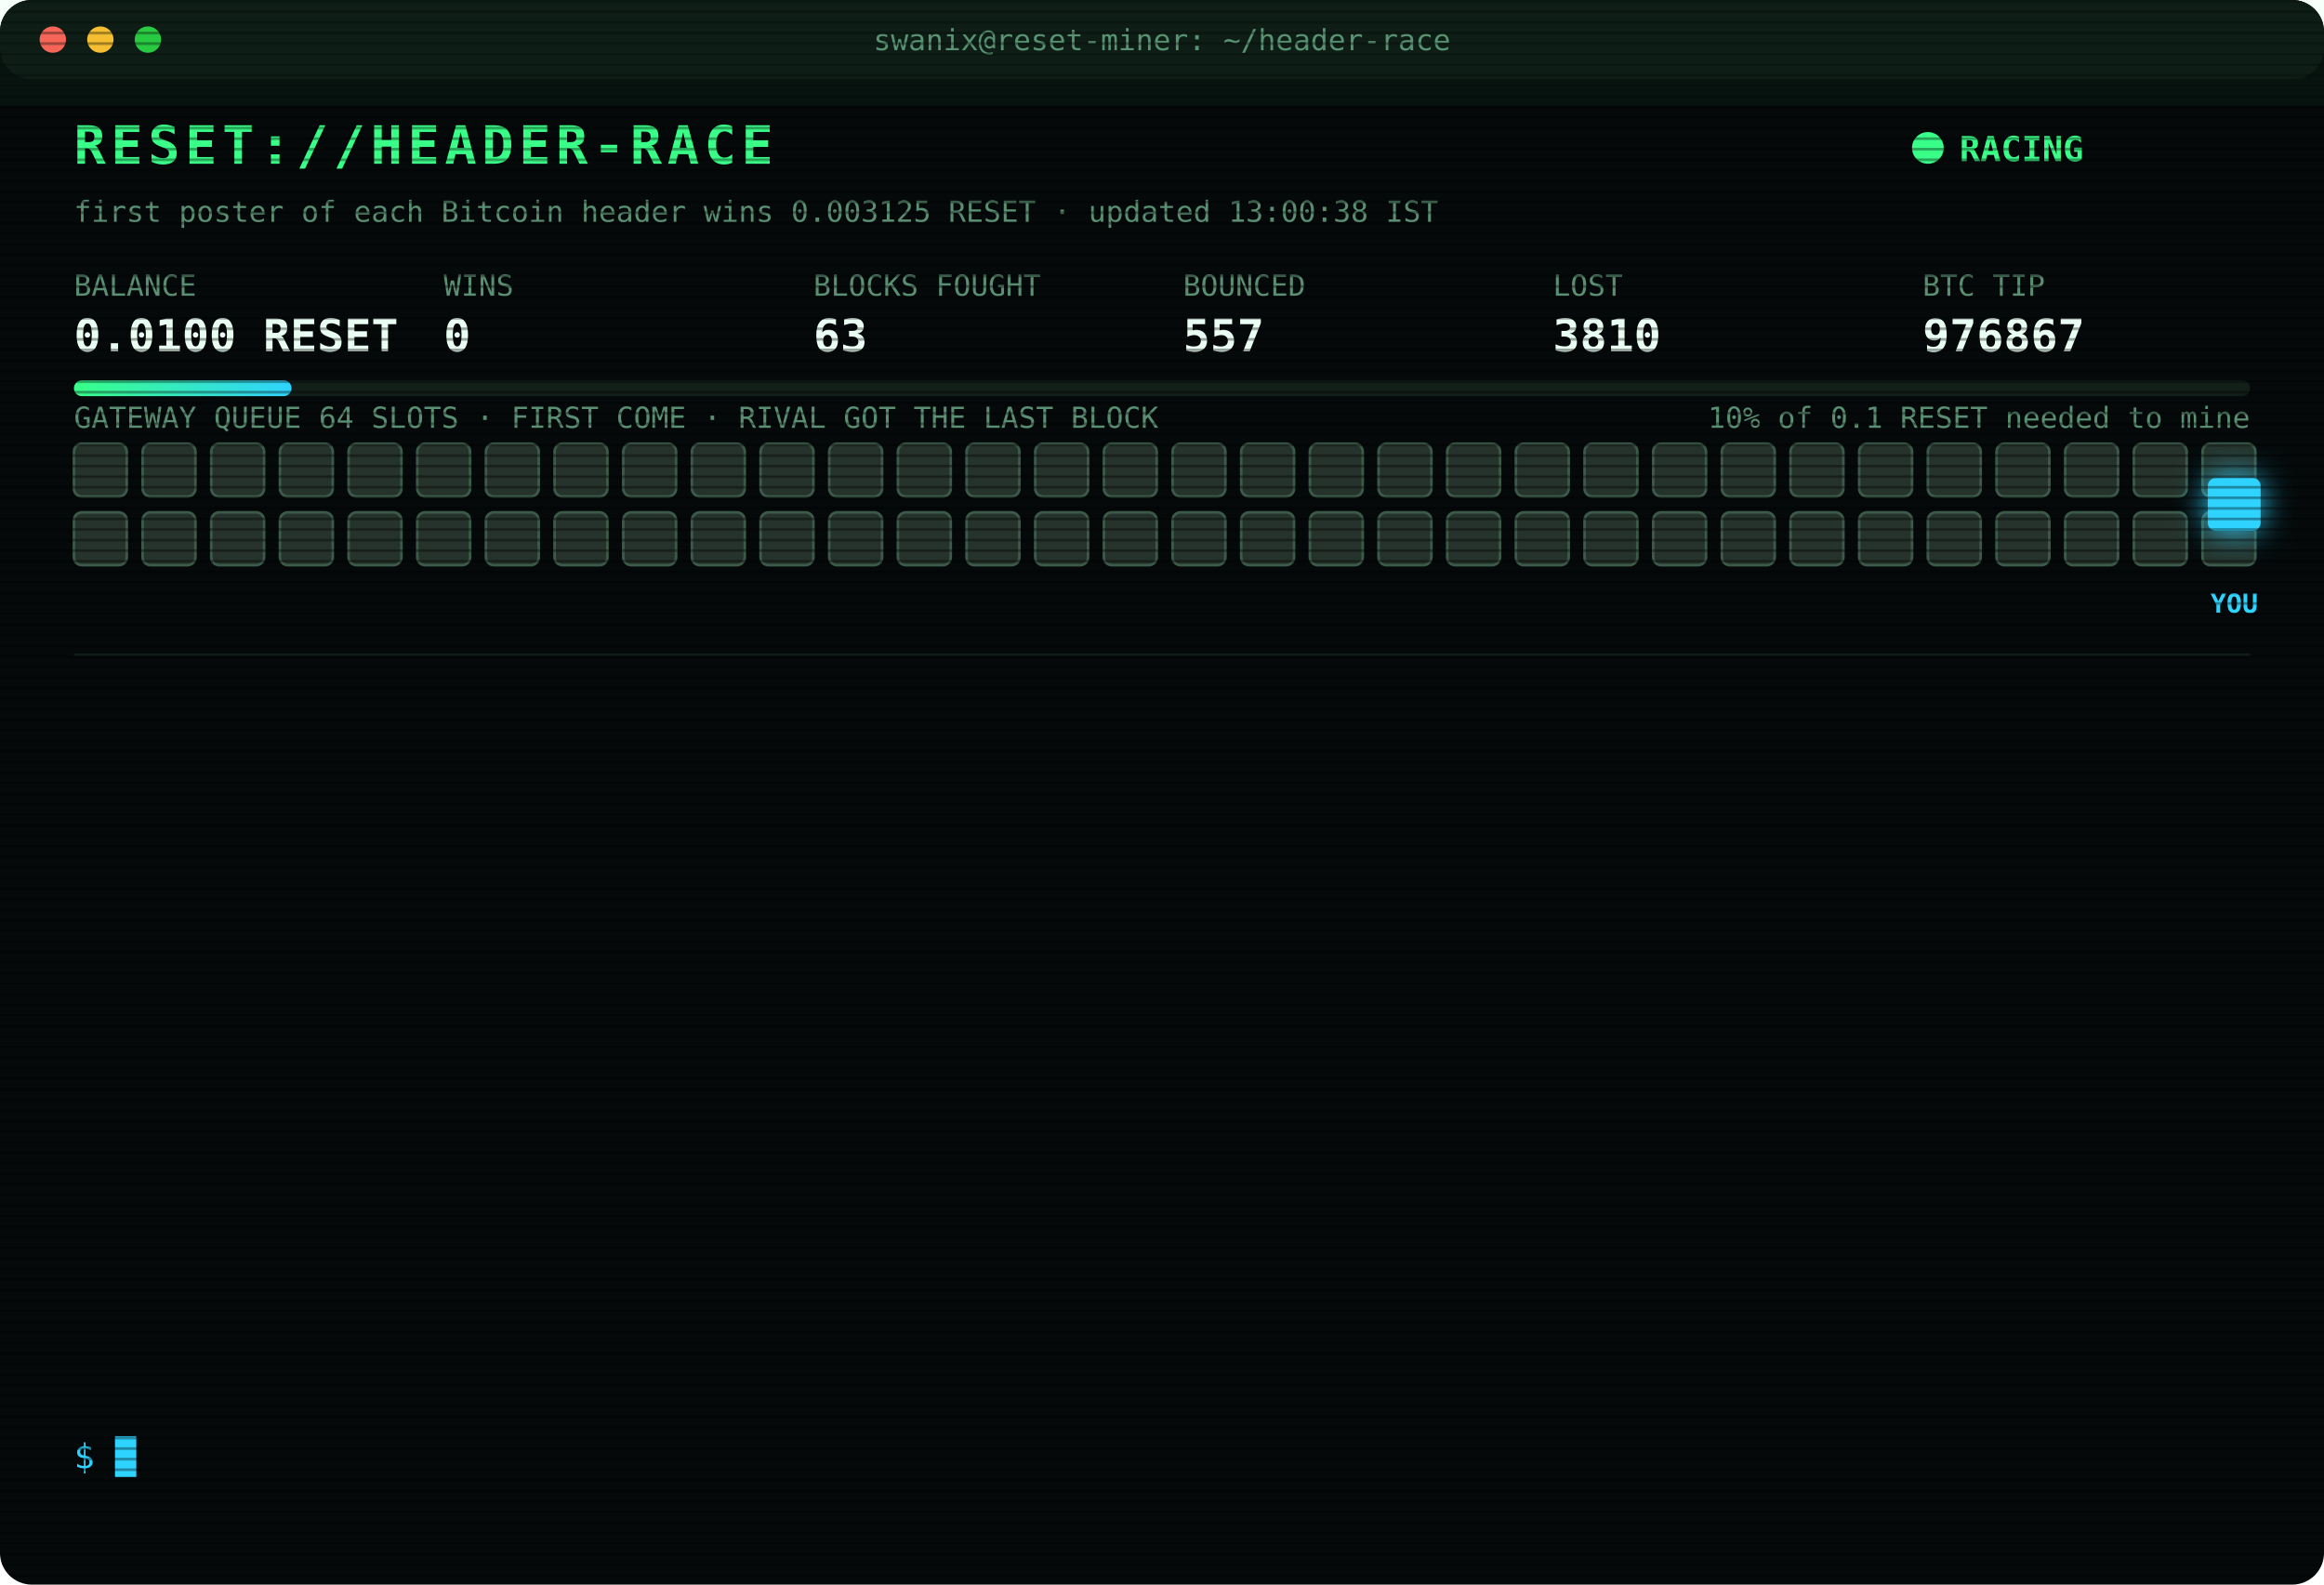
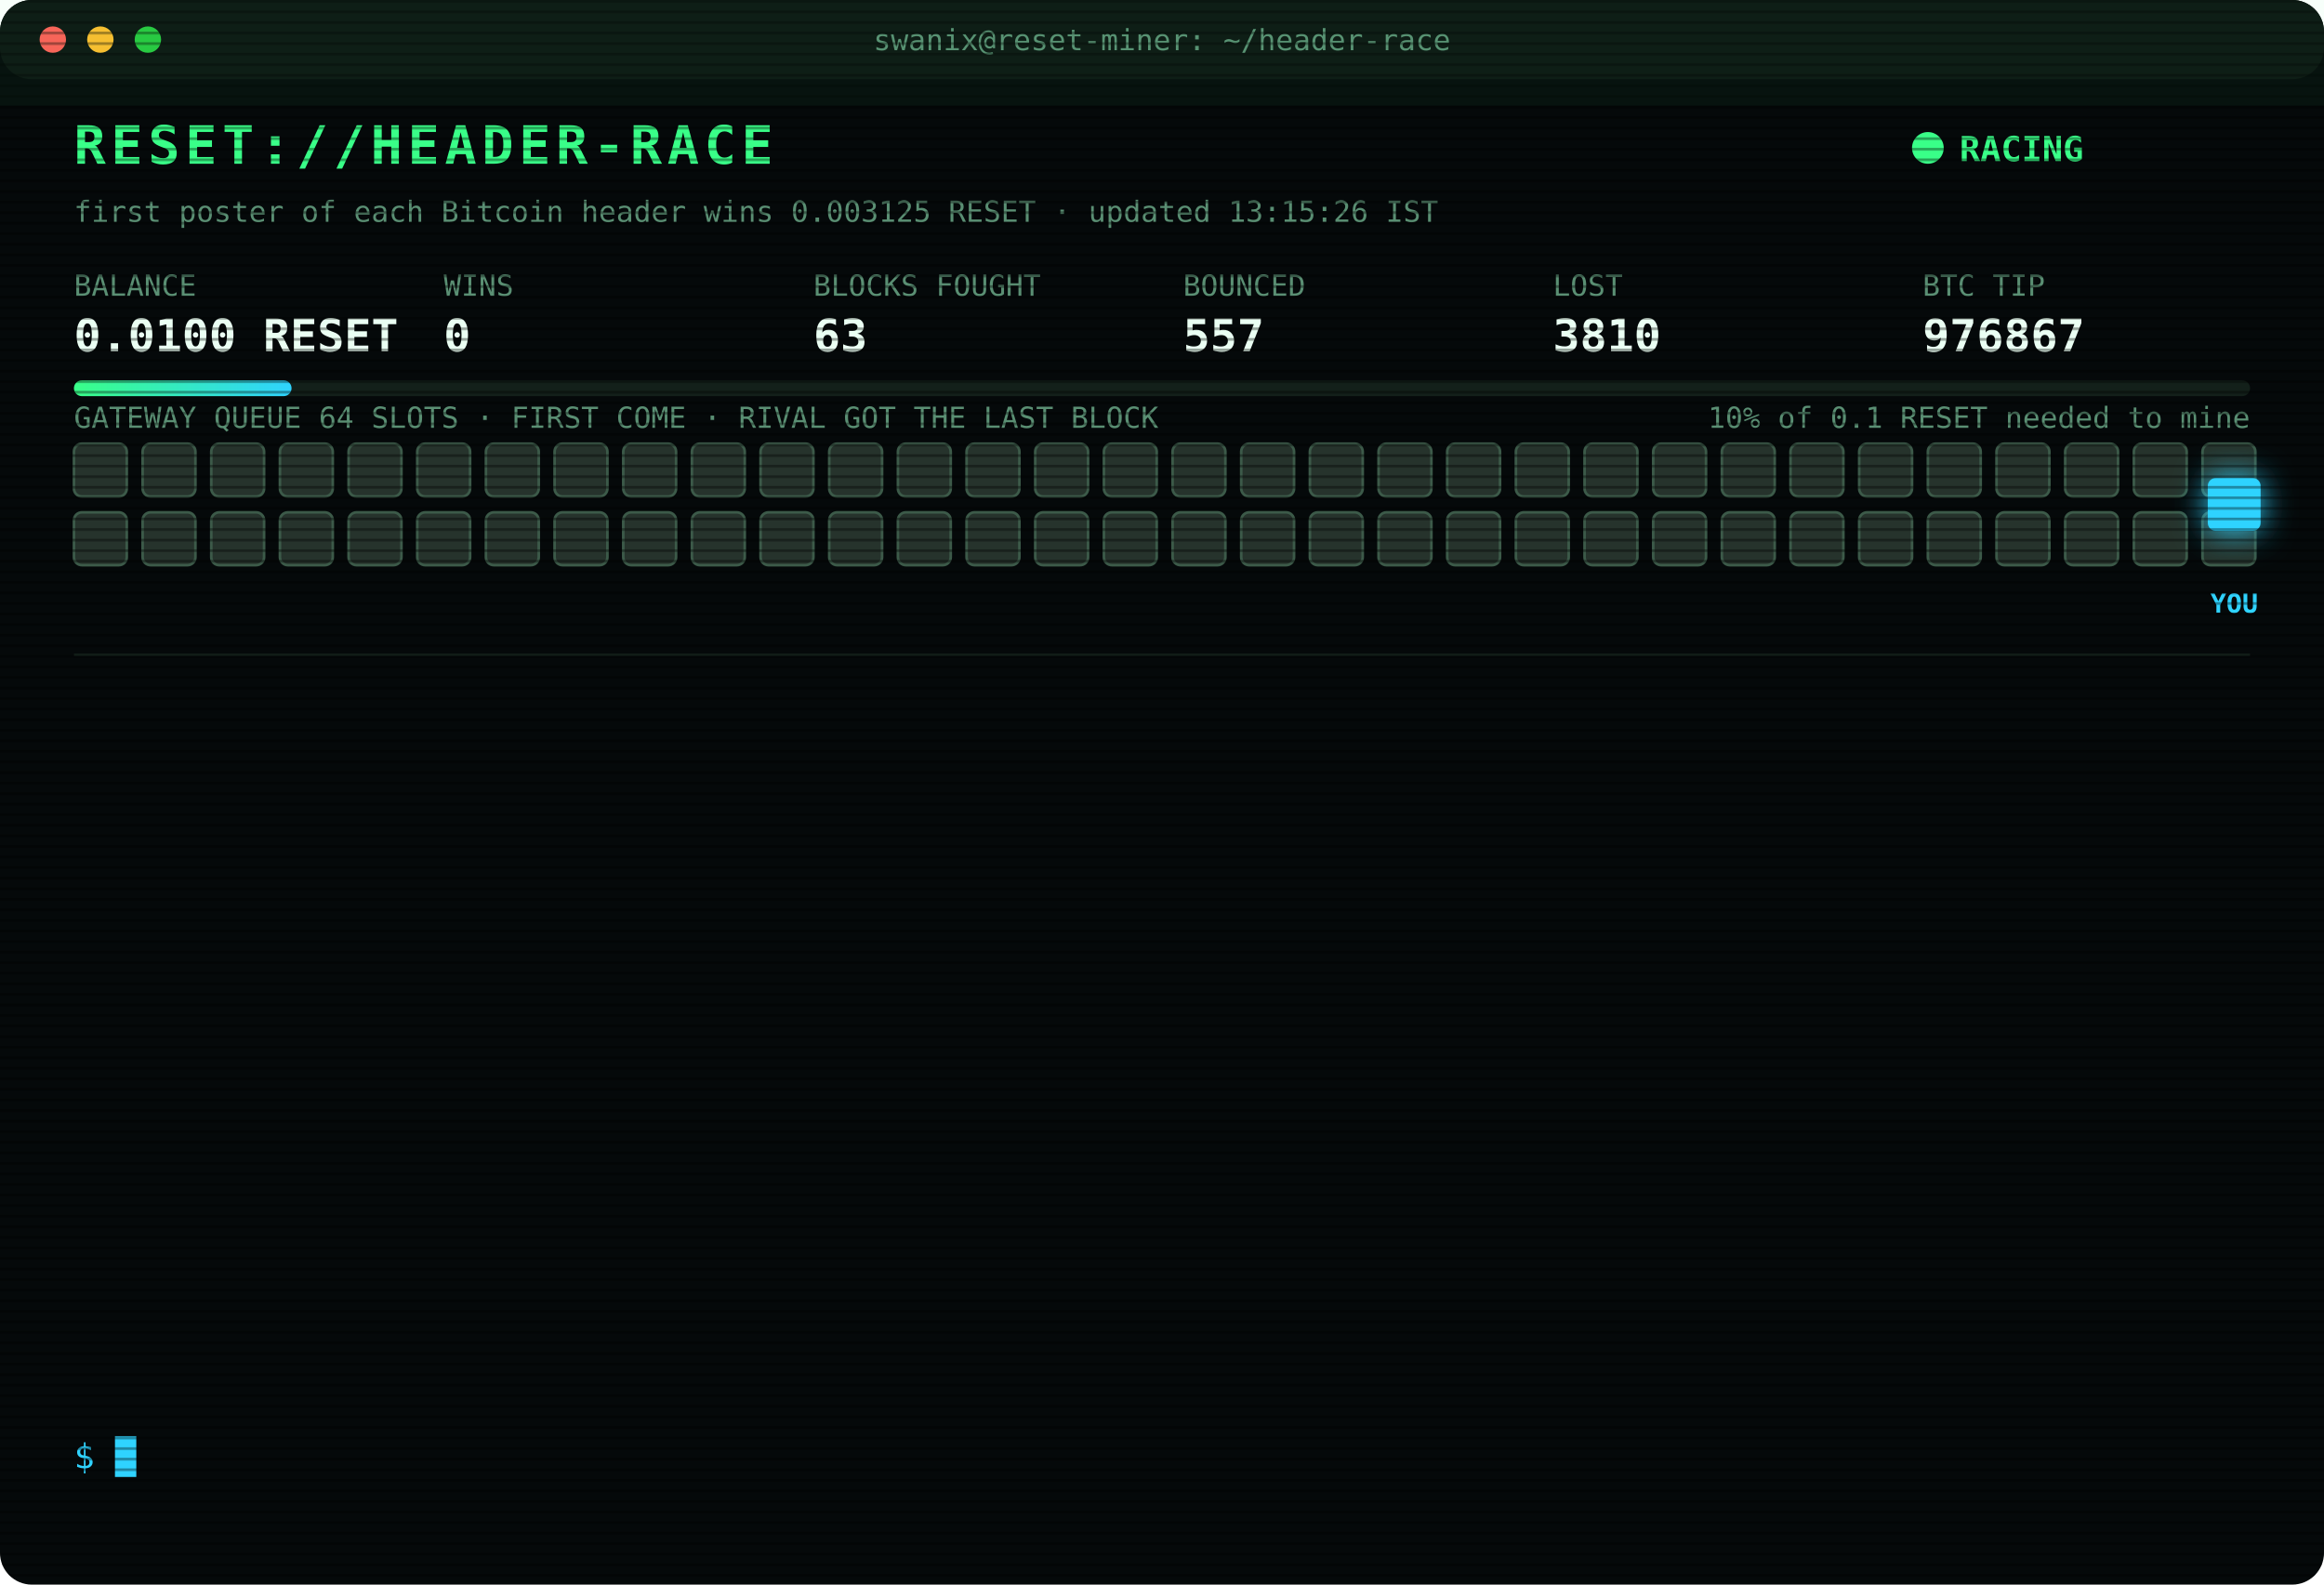
<svg xmlns="http://www.w3.org/2000/svg" width="880" height="600" viewBox="0 0 880 600" font-family="ui-monospace,SFMono-Regular,Menlo,Consolas,monospace">
  <style>
text{font-size:13px;fill:#7CFFB2}
.title{font-size:20px;font-weight:700;fill:#39FF88;letter-spacing:2px;animation:glitch 3s infinite steps(1)}
.sub{fill:#2fd3ff}.k{fill:#5a8f73;font-size:11px}.v{font-size:17px;font-weight:700;fill:#eafff3}
.ts{fill:#3f6b56}.boot{fill:#2fd3ff}.dim{fill:#5a8f73}.bad{fill:#ff4d6d}.warn{fill:#ffd23f}.mag{fill:#ff5cf0}.win{fill:#39FF88;font-weight:700}
.tag{font-size:10px;fill:#2fd3ff;font-weight:700}
.rival{fill:#26332c;stroke:#3c5a49;animation:jam 1.2s infinite alternate}
.idle{fill:#141c18;stroke:#22302a;animation:breathe 4s infinite}
.me{fill:#2fd3ff;filter:drop-shadow(0 0 6px #2fd3ff)}
.hover{animation:nudge 1.1s infinite ease-in-out}.bounce{animation:kick 1.4s infinite}
.ln{opacity:0;animation:in .4s forwards}
.cur{animation:blink 1s infinite steps(1)}
.scan{animation:scan 6s infinite linear}
.led{animation:blink 1.4s infinite}
@keyframes in{from{opacity:0;transform:translateX(-6px)}to{opacity:1;transform:none}}
@keyframes blink{50%{opacity:0}}
@keyframes jam{to{fill:#33463b}}
@keyframes breathe{50%{opacity:.4}}
@keyframes nudge{50%{transform:translateX(-10px)}}
@keyframes kick{0%,100%{transform:none}30%{transform:translateX(-14px)}55%{transform:translateX(10px) translateY(-6px)}}
@keyframes glitch{0%,92%{transform:none}93%{transform:translateX(2px);fill:#ff4d6d}95%{transform:translateX(-2px);fill:#2fd3ff}97%{transform:none}}
@keyframes scan{from{transform:translateY(-40px)}to{transform:translateY(600px)}}
</style>
  <defs>
    <pattern id="sl" width="4" height="4" patternUnits="userSpaceOnUse">
      <rect width="4" height="1" fill="#000" opacity=".35" />
    </pattern>
    <linearGradient id="bar">
      <stop offset="0" stop-color="#39FF88" />
      <stop offset="1" stop-color="#2fd3ff" />
    </linearGradient>
  </defs>
  <rect width="880" height="600" rx="12" fill="#05090a" />
  <rect width="880" height="30" rx="12" fill="#0d1512" />
  <circle cx="20" cy="15" r="5" fill="#ff5f57" />
  <circle cx="38" cy="15" r="5" fill="#febc2e" />
  <circle cx="56" cy="15" r="5" fill="#28c840" />
  <text x="440" y="19" text-anchor="middle" class="k">swanix@reset-miner: ~/header-race</text>
  <text x="28" y="62" class="title">RESET://HEADER-RACE</text>
  <circle class="led" cx="730" cy="56" r="6" fill="#39FF88" />
  <text x="742" y="61" class="win">RACING</text>
-   <text x="28" y="84" class="k">first poster of each Bitcoin header wins 0.003125 RESET · updated 13:00:38 IST</text>
+   <text x="28" y="84" class="k">first poster of each Bitcoin header wins 0.003125 RESET · updated 13:15:26 IST</text>
  <text x="28" y="112" class="k">BALANCE</text>
  <text x="28" y="133" class="v">0.0100 RESET</text>
  <text x="168" y="112" class="k">WINS</text>
  <text x="168" y="133" class="v">0</text>
  <text x="308" y="112" class="k">BLOCKS FOUGHT</text>
  <text x="308" y="133" class="v">63</text>
  <text x="448" y="112" class="k">BOUNCED</text>
  <text x="448" y="133" class="v">557</text>
  <text x="588" y="112" class="k">LOST</text>
  <text x="588" y="133" class="v">3810</text>
  <text x="728" y="112" class="k">BTC TIP</text>
  <text x="728" y="133" class="v">976867</text>
  <rect x="28" y="144" width="824" height="6" rx="3" fill="#13201a" />
  <rect x="28" y="144" width="82.4" height="6" rx="3" fill="url(#bar)" />
  <text x="852" y="162" text-anchor="end" class="k">10% of 0.1 RESET needed to mine</text>
  <text x="28" y="162" class="k">GATEWAY QUEUE 64 SLOTS · FIRST COME · RIVAL GOT THE LAST BLOCK</text>
  <rect class="rival" x="28" y="168" width="20" height="20" rx="3" style="animation-delay:0.00s" />
  <rect class="rival" x="54" y="168" width="20" height="20" rx="3" style="animation-delay:0.05s" />
  <rect class="rival" x="80" y="168" width="20" height="20" rx="3" style="animation-delay:0.10s" />
  <rect class="rival" x="106" y="168" width="20" height="20" rx="3" style="animation-delay:0.15s" />
  <rect class="rival" x="132" y="168" width="20" height="20" rx="3" style="animation-delay:0.20s" />
  <rect class="rival" x="158" y="168" width="20" height="20" rx="3" style="animation-delay:0.25s" />
  <rect class="rival" x="184" y="168" width="20" height="20" rx="3" style="animation-delay:0.30s" />
  <rect class="rival" x="210" y="168" width="20" height="20" rx="3" style="animation-delay:0.35s" />
  <rect class="rival" x="236" y="168" width="20" height="20" rx="3" style="animation-delay:0.40s" />
  <rect class="rival" x="262" y="168" width="20" height="20" rx="3" style="animation-delay:0.45s" />
  <rect class="rival" x="288" y="168" width="20" height="20" rx="3" style="animation-delay:0.50s" />
  <rect class="rival" x="314" y="168" width="20" height="20" rx="3" style="animation-delay:0.55s" />
  <rect class="rival" x="340" y="168" width="20" height="20" rx="3" style="animation-delay:0.60s" />
  <rect class="rival" x="366" y="168" width="20" height="20" rx="3" style="animation-delay:0.65s" />
  <rect class="rival" x="392" y="168" width="20" height="20" rx="3" style="animation-delay:0.70s" />
  <rect class="rival" x="418" y="168" width="20" height="20" rx="3" style="animation-delay:0.75s" />
  <rect class="rival" x="444" y="168" width="20" height="20" rx="3" style="animation-delay:0.80s" />
  <rect class="rival" x="470" y="168" width="20" height="20" rx="3" style="animation-delay:0.85s" />
  <rect class="rival" x="496" y="168" width="20" height="20" rx="3" style="animation-delay:0.90s" />
  <rect class="rival" x="522" y="168" width="20" height="20" rx="3" style="animation-delay:0.95s" />
  <rect class="rival" x="548" y="168" width="20" height="20" rx="3" style="animation-delay:1.00s" />
  <rect class="rival" x="574" y="168" width="20" height="20" rx="3" style="animation-delay:1.05s" />
  <rect class="rival" x="600" y="168" width="20" height="20" rx="3" style="animation-delay:1.10s" />
  <rect class="rival" x="626" y="168" width="20" height="20" rx="3" style="animation-delay:1.15s" />
  <rect class="rival" x="652" y="168" width="20" height="20" rx="3" style="animation-delay:1.20s" />
  <rect class="rival" x="678" y="168" width="20" height="20" rx="3" style="animation-delay:1.25s" />
  <rect class="rival" x="704" y="168" width="20" height="20" rx="3" style="animation-delay:1.30s" />
  <rect class="rival" x="730" y="168" width="20" height="20" rx="3" style="animation-delay:1.35s" />
  <rect class="rival" x="756" y="168" width="20" height="20" rx="3" style="animation-delay:1.40s" />
  <rect class="rival" x="782" y="168" width="20" height="20" rx="3" style="animation-delay:1.45s" />
  <rect class="rival" x="808" y="168" width="20" height="20" rx="3" style="animation-delay:1.50s" />
  <rect class="rival" x="834" y="168" width="20" height="20" rx="3" style="animation-delay:1.55s" />
  <rect class="rival" x="28" y="194" width="20" height="20" rx="3" style="animation-delay:1.60s" />
  <rect class="rival" x="54" y="194" width="20" height="20" rx="3" style="animation-delay:1.65s" />
  <rect class="rival" x="80" y="194" width="20" height="20" rx="3" style="animation-delay:1.70s" />
  <rect class="rival" x="106" y="194" width="20" height="20" rx="3" style="animation-delay:1.75s" />
  <rect class="rival" x="132" y="194" width="20" height="20" rx="3" style="animation-delay:1.80s" />
  <rect class="rival" x="158" y="194" width="20" height="20" rx="3" style="animation-delay:1.85s" />
  <rect class="rival" x="184" y="194" width="20" height="20" rx="3" style="animation-delay:1.90s" />
  <rect class="rival" x="210" y="194" width="20" height="20" rx="3" style="animation-delay:1.95s" />
  <rect class="rival" x="236" y="194" width="20" height="20" rx="3" style="animation-delay:2.00s" />
  <rect class="rival" x="262" y="194" width="20" height="20" rx="3" style="animation-delay:2.05s" />
  <rect class="rival" x="288" y="194" width="20" height="20" rx="3" style="animation-delay:2.10s" />
  <rect class="rival" x="314" y="194" width="20" height="20" rx="3" style="animation-delay:2.15s" />
  <rect class="rival" x="340" y="194" width="20" height="20" rx="3" style="animation-delay:2.20s" />
  <rect class="rival" x="366" y="194" width="20" height="20" rx="3" style="animation-delay:2.25s" />
  <rect class="rival" x="392" y="194" width="20" height="20" rx="3" style="animation-delay:2.30s" />
  <rect class="rival" x="418" y="194" width="20" height="20" rx="3" style="animation-delay:2.35s" />
  <rect class="rival" x="444" y="194" width="20" height="20" rx="3" style="animation-delay:2.40s" />
  <rect class="rival" x="470" y="194" width="20" height="20" rx="3" style="animation-delay:2.45s" />
  <rect class="rival" x="496" y="194" width="20" height="20" rx="3" style="animation-delay:2.50s" />
  <rect class="rival" x="522" y="194" width="20" height="20" rx="3" style="animation-delay:2.55s" />
  <rect class="rival" x="548" y="194" width="20" height="20" rx="3" style="animation-delay:2.60s" />
  <rect class="rival" x="574" y="194" width="20" height="20" rx="3" style="animation-delay:2.65s" />
  <rect class="rival" x="600" y="194" width="20" height="20" rx="3" style="animation-delay:2.70s" />
  <rect class="rival" x="626" y="194" width="20" height="20" rx="3" style="animation-delay:2.75s" />
  <rect class="rival" x="652" y="194" width="20" height="20" rx="3" style="animation-delay:2.80s" />
  <rect class="rival" x="678" y="194" width="20" height="20" rx="3" style="animation-delay:2.85s" />
  <rect class="rival" x="704" y="194" width="20" height="20" rx="3" style="animation-delay:2.90s" />
  <rect class="rival" x="730" y="194" width="20" height="20" rx="3" style="animation-delay:2.95s" />
  <rect class="rival" x="756" y="194" width="20" height="20" rx="3" style="animation-delay:3.00s" />
  <rect class="rival" x="782" y="194" width="20" height="20" rx="3" style="animation-delay:3.05s" />
  <rect class="rival" x="808" y="194" width="20" height="20" rx="3" style="animation-delay:3.10s" />
  <rect class="rival" x="834" y="194" width="20" height="20" rx="3" style="animation-delay:3.15s" />
  <g class="hover">
    <rect class="me" x="836" y="181" width="20" height="20" rx="3" />
    <text class="tag" x="846" y="232" text-anchor="middle">YOU</text>
  </g>
  <line x1="28" x2="852" y1="248" y2="248" stroke="#13201a" />
  <g class="ln" style="animation-delay:0.40s">
    <text x="28" y="270" class="ts">12:19:14</text>
    <text x="104" y="270" class="bad">[GATEWAY DOWN] no response · 2633ms</text>
  </g>
  <g class="ln" style="animation-delay:0.65s">
    <text x="28" y="292" class="ts">12:19:47</text>
    <text x="104" y="292" class="bad">[GATEWAY DOWN] no response · 2646ms</text>
  </g>
  <g class="ln" style="animation-delay:0.90s">
    <text x="28" y="314" class="ts">12:20:20</text>
    <text x="104" y="314" class="bad">[GATEWAY DOWN] no response · 2628ms</text>
  </g>
  <g class="ln" style="animation-delay:1.15s">
    <text x="28" y="336" class="ts">12:20:53</text>
    <text x="104" y="336" class="bad">[GATEWAY DOWN] no response · 3266ms</text>
  </g>
  <g class="ln" style="animation-delay:1.40s">
    <text x="28" y="358" class="ts">12:21:25</text>
    <text x="104" y="358" class="bad">[GATEWAY DOWN] no response · 2630ms</text>
  </g>
  <g class="ln" style="animation-delay:1.65s">
    <text x="28" y="380" class="ts">12:21:58</text>
    <text x="104" y="380" class="bad">[GATEWAY DOWN] no response · 2690ms</text>
  </g>
  <g class="ln" style="animation-delay:1.90s">
    <text x="28" y="402" class="ts">12:22:31</text>
    <text x="104" y="402" class="bad">[GATEWAY DOWN] no response · 2659ms</text>
  </g>
  <g class="ln" style="animation-delay:2.15s">
    <text x="28" y="424" class="ts">12:23:03</text>
    <text x="104" y="424" class="bad">[GATEWAY DOWN] no response · 2638ms</text>
  </g>
  <g class="ln" style="animation-delay:2.40s">
    <text x="28" y="446" class="ts">12:23:36</text>
    <text x="104" y="446" class="bad">[GATEWAY DOWN] no response · 2692ms</text>
  </g>
  <g class="ln" style="animation-delay:2.65s">
    <text x="28" y="468" class="ts">12:31:37</text>
    <text x="104" y="468" class="bad">[LOST] #976864 taken by a rival miner</text>
  </g>
  <g class="ln" style="animation-delay:2.90s">
    <text x="28" y="490" class="ts">12:31:53</text>
    <text x="104" y="490" class="bad">[LOST] #976865 taken by a rival miner</text>
  </g>
  <g class="ln" style="animation-delay:3.15s">
    <text x="28" y="512" class="ts">12:43:58</text>
    <text x="104" y="512" class="bad">[LOST] #976866 taken by a rival miner</text>
  </g>
  <g class="ln" style="animation-delay:3.40s">
    <text x="28" y="534" class="ts">12:59:17</text>
    <text x="104" y="534" class="bad">[LOST] #976867 taken by a rival miner</text>
  </g>
  <text x="28" y="556" class="sub">$ <tspan class="cur">█</tspan>
  </text>
  <rect width="880" height="600" rx="12" fill="url(#sl)" pointer-events="none" />
  <rect class="scan" width="880" height="40" fill="#39FF88" opacity=".04" />
</svg>
